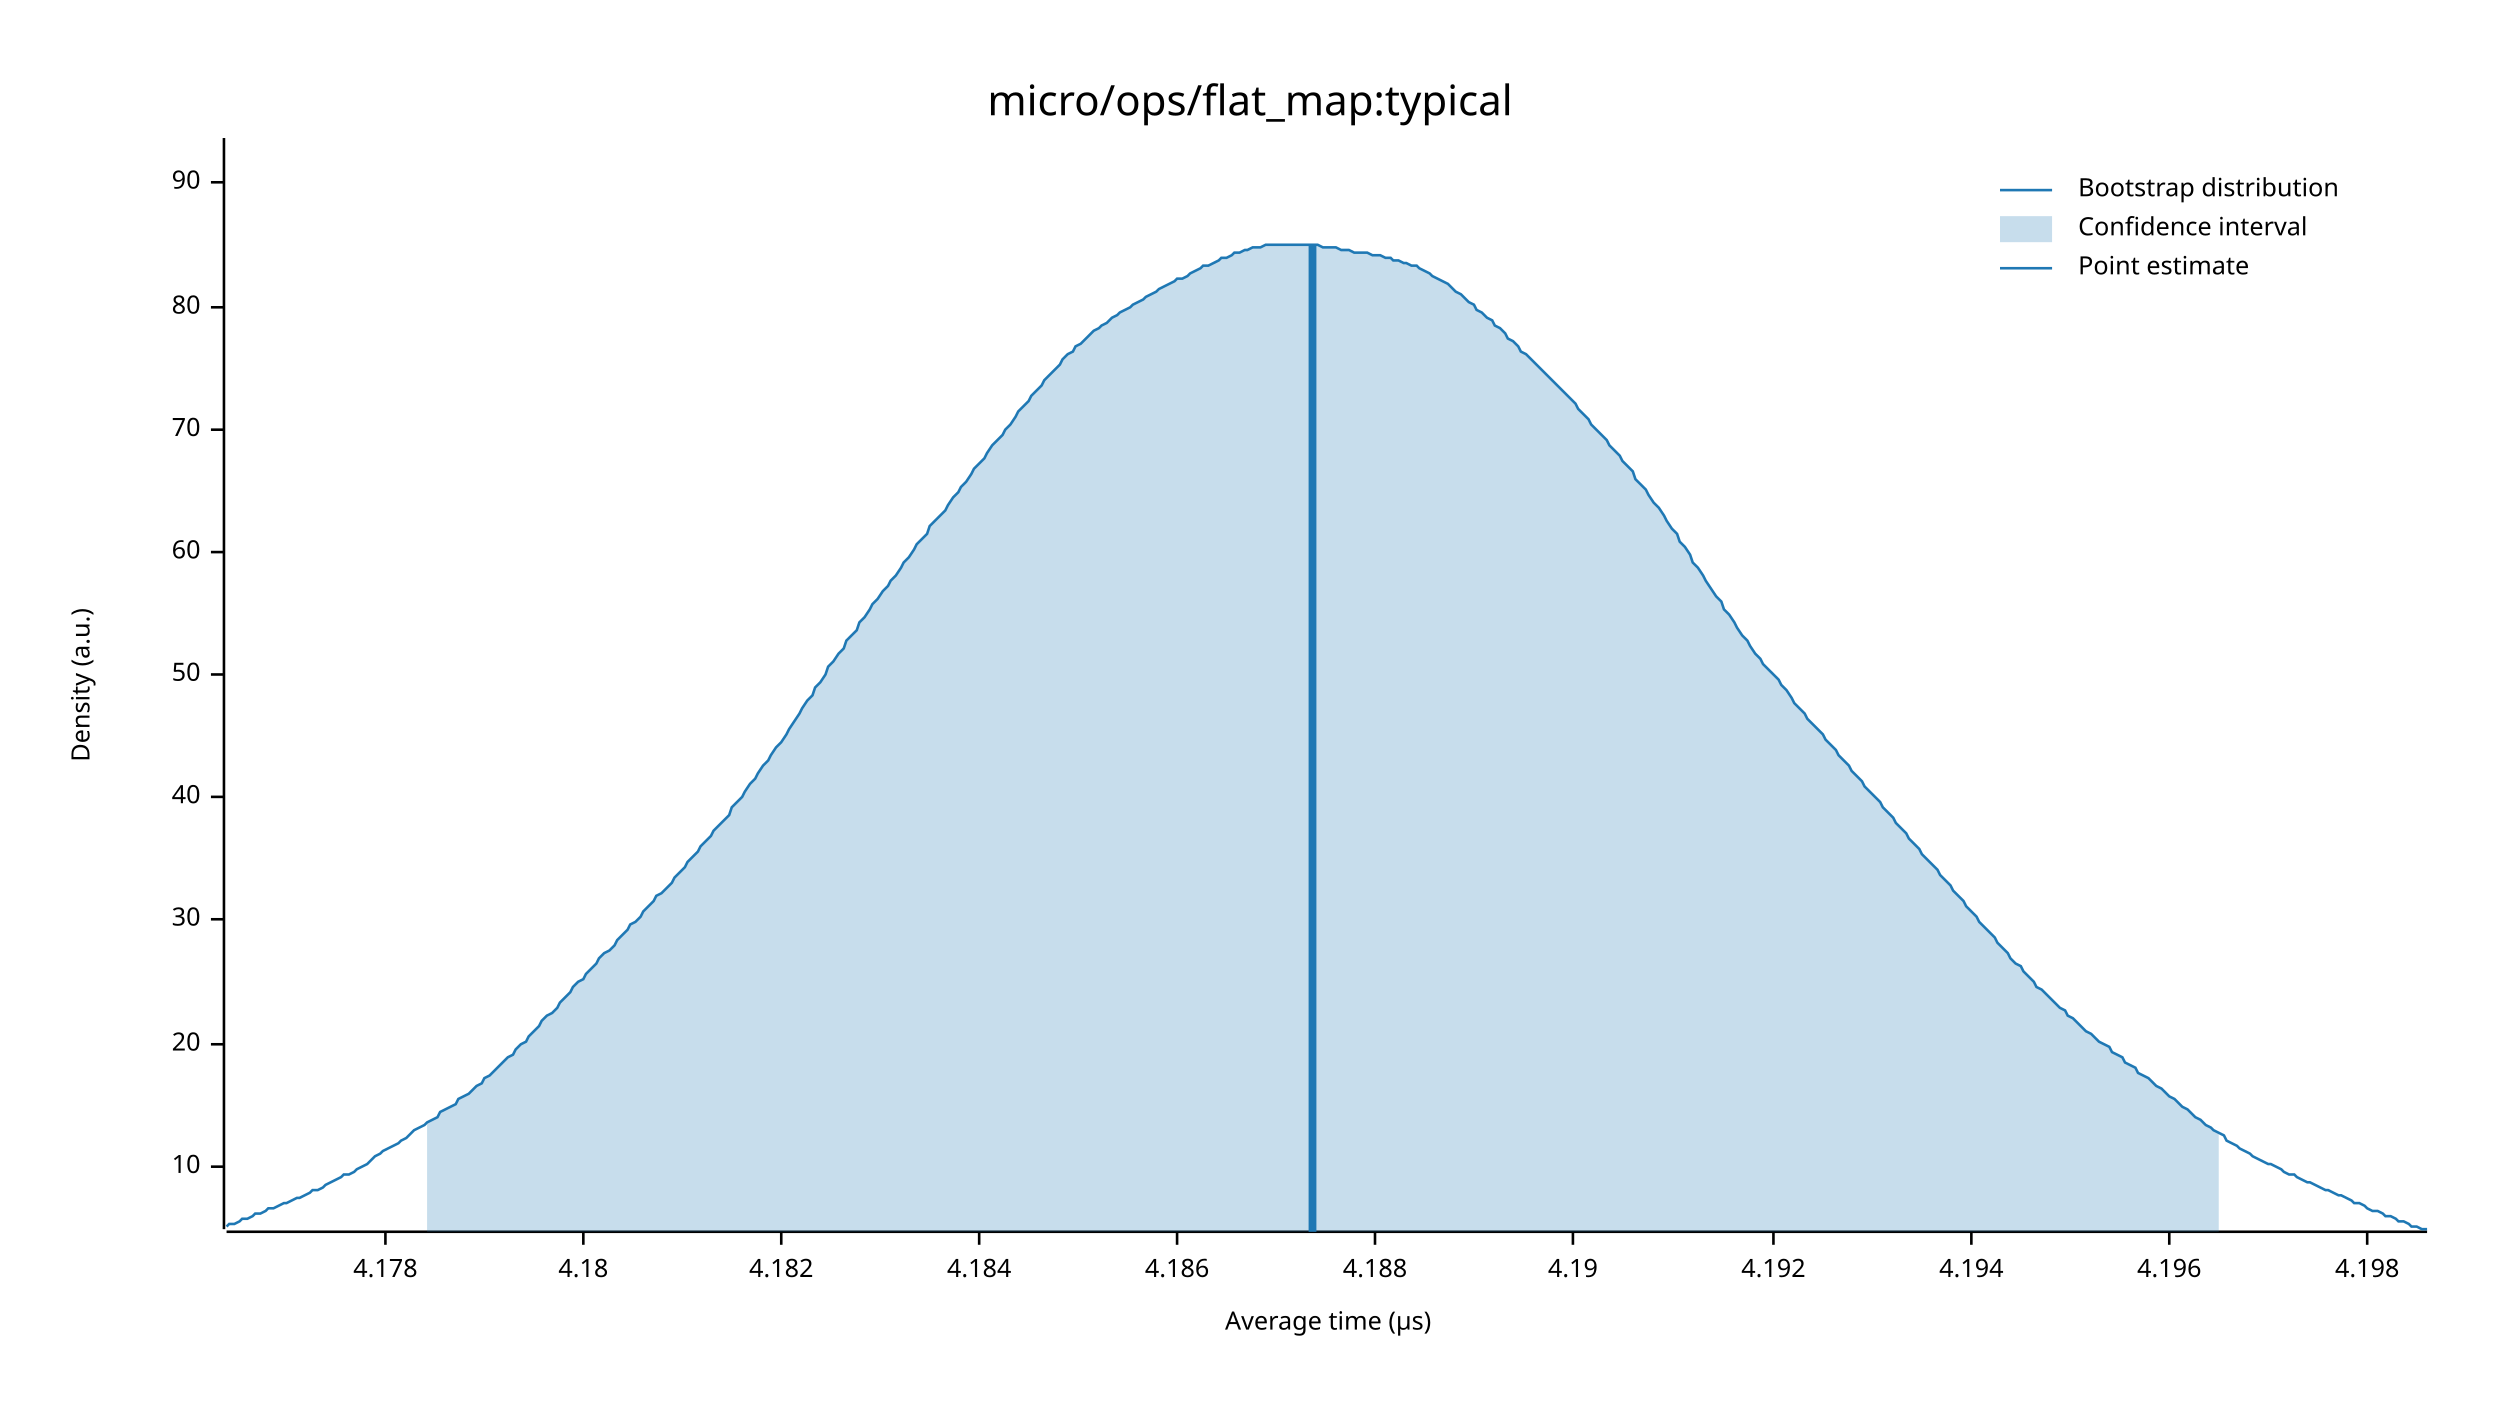
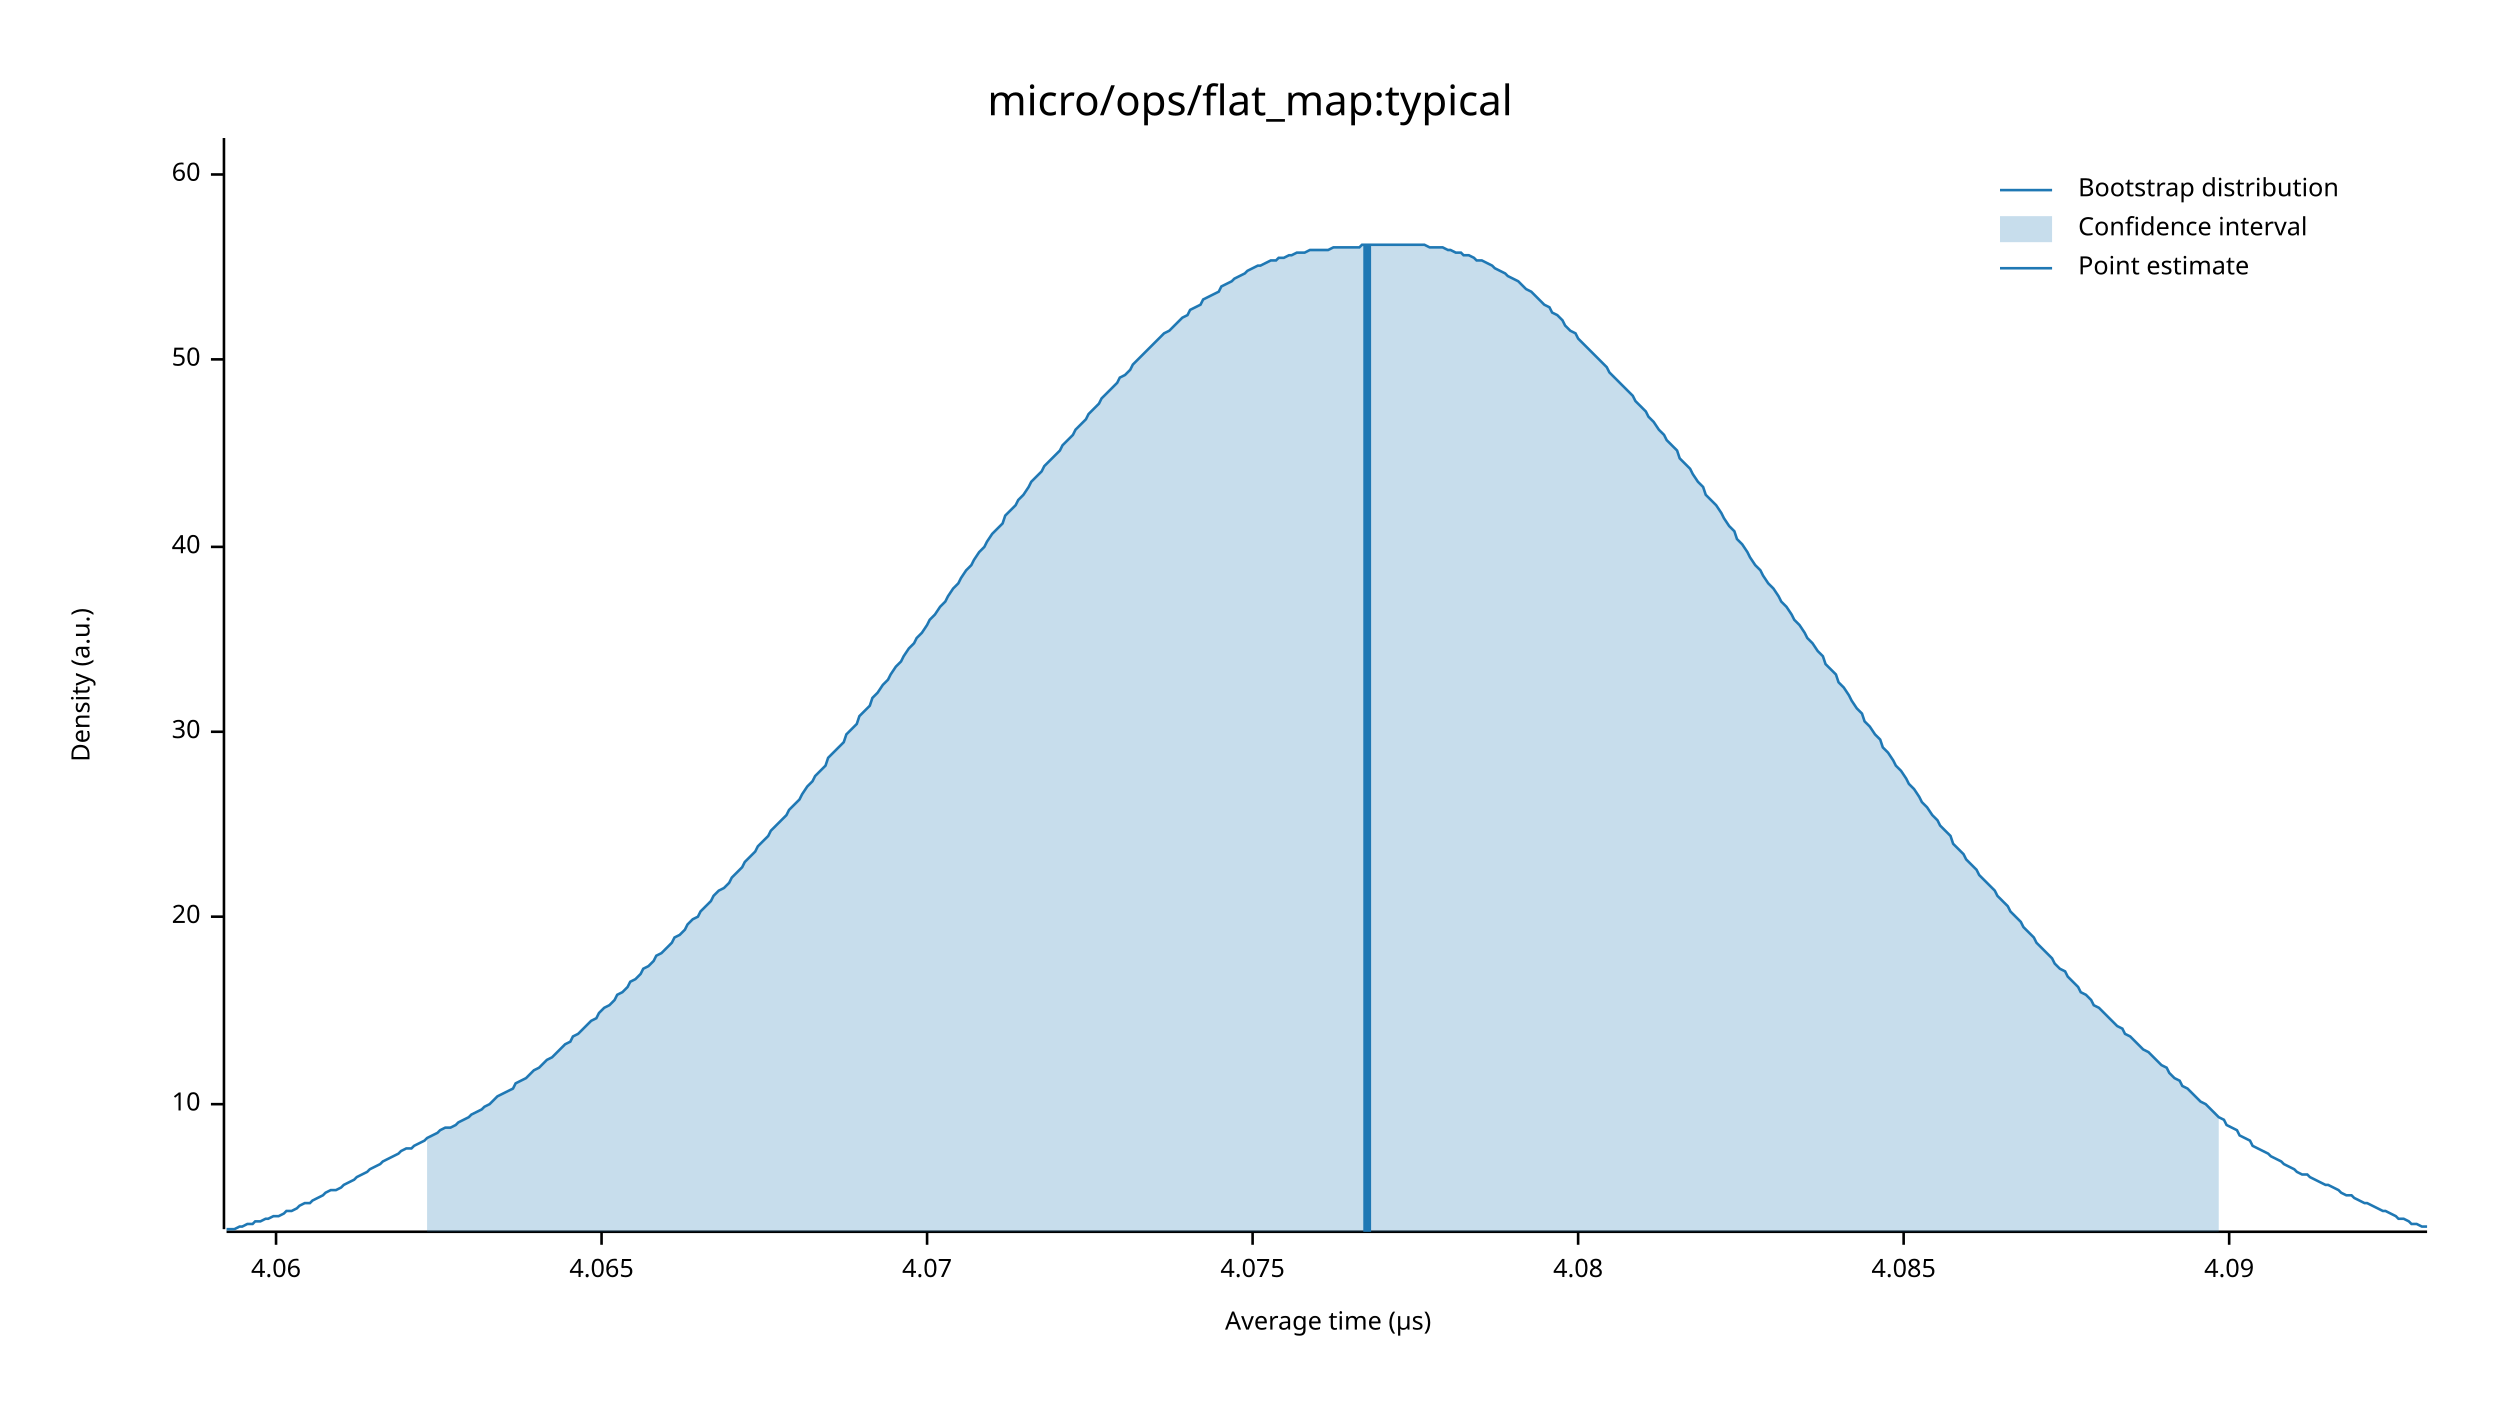
<svg xmlns="http://www.w3.org/2000/svg" width="960" height="540" viewBox="0 0 960 540">
  <text x="480" y="32" dy="0.76em" text-anchor="middle" font-family="sans-serif" font-size="16.129" opacity="1" fill="#000000">
micro/ops/flat_map:typical
</text>
  <text x="27" y="263" dy="0.76em" text-anchor="middle" font-family="sans-serif" font-size="9.677" opacity="1" fill="#000000" transform="rotate(270, 27, 263)">
Density (a.u.)
</text>
  <text x="510" y="513" dy="-0.5ex" text-anchor="middle" font-family="sans-serif" font-size="9.677" opacity="1" fill="#000000">
Average time (µs)
</text>
  <polyline fill="none" opacity="1" stroke="#000000" stroke-width="1" points="86,53 86,472 " />
-   <text x="77" y="448" dy="0.5ex" text-anchor="end" font-family="sans-serif" font-size="9.677" opacity="1" fill="#000000">
+   <text x="77" y="424" dy="0.5ex" text-anchor="end" font-family="sans-serif" font-size="9.677" opacity="1" fill="#000000">
10
</text>
-   <polyline fill="none" opacity="1" stroke="#000000" stroke-width="1" points="81,448 86,448 " />
-   <text x="77" y="401" dy="0.5ex" text-anchor="end" font-family="sans-serif" font-size="9.677" opacity="1" fill="#000000">
+   <polyline fill="none" opacity="1" stroke="#000000" stroke-width="1" points="81,424 86,424 " />
+   <text x="77" y="352" dy="0.5ex" text-anchor="end" font-family="sans-serif" font-size="9.677" opacity="1" fill="#000000">
20
</text>
-   <polyline fill="none" opacity="1" stroke="#000000" stroke-width="1" points="81,401 86,401 " />
-   <text x="77" y="353" dy="0.5ex" text-anchor="end" font-family="sans-serif" font-size="9.677" opacity="1" fill="#000000">
+   <polyline fill="none" opacity="1" stroke="#000000" stroke-width="1" points="81,352 86,352 " />
+   <text x="77" y="281" dy="0.5ex" text-anchor="end" font-family="sans-serif" font-size="9.677" opacity="1" fill="#000000">
30
</text>
-   <polyline fill="none" opacity="1" stroke="#000000" stroke-width="1" points="81,353 86,353 " />
-   <text x="77" y="306" dy="0.5ex" text-anchor="end" font-family="sans-serif" font-size="9.677" opacity="1" fill="#000000">
+   <polyline fill="none" opacity="1" stroke="#000000" stroke-width="1" points="81,281 86,281 " />
+   <text x="77" y="210" dy="0.5ex" text-anchor="end" font-family="sans-serif" font-size="9.677" opacity="1" fill="#000000">
40
</text>
-   <polyline fill="none" opacity="1" stroke="#000000" stroke-width="1" points="81,306 86,306 " />
-   <text x="77" y="259" dy="0.5ex" text-anchor="end" font-family="sans-serif" font-size="9.677" opacity="1" fill="#000000">
+   <polyline fill="none" opacity="1" stroke="#000000" stroke-width="1" points="81,210 86,210 " />
+   <text x="77" y="138" dy="0.5ex" text-anchor="end" font-family="sans-serif" font-size="9.677" opacity="1" fill="#000000">
50
</text>
-   <polyline fill="none" opacity="1" stroke="#000000" stroke-width="1" points="81,259 86,259 " />
-   <text x="77" y="212" dy="0.5ex" text-anchor="end" font-family="sans-serif" font-size="9.677" opacity="1" fill="#000000">
+   <polyline fill="none" opacity="1" stroke="#000000" stroke-width="1" points="81,138 86,138 " />
+   <text x="77" y="67" dy="0.5ex" text-anchor="end" font-family="sans-serif" font-size="9.677" opacity="1" fill="#000000">
60
</text>
-   <polyline fill="none" opacity="1" stroke="#000000" stroke-width="1" points="81,212 86,212 " />
-   <text x="77" y="165" dy="0.5ex" text-anchor="end" font-family="sans-serif" font-size="9.677" opacity="1" fill="#000000">
- 70
+   <polyline fill="none" opacity="1" stroke="#000000" stroke-width="1" points="81,67 86,67 " />
+   <polyline fill="none" opacity="1" stroke="#000000" stroke-width="1" points="87,473 932,473 " />
+   <text x="106" y="483" dy="0.76em" text-anchor="middle" font-family="sans-serif" font-size="9.677" opacity="1" fill="#000000">
+ 4.06
</text>
-   <polyline fill="none" opacity="1" stroke="#000000" stroke-width="1" points="81,165 86,165 " />
-   <text x="77" y="118" dy="0.5ex" text-anchor="end" font-family="sans-serif" font-size="9.677" opacity="1" fill="#000000">
- 80
+   <polyline fill="none" opacity="1" stroke="#000000" stroke-width="1" points="106,473 106,478 " />
+   <text x="231" y="483" dy="0.76em" text-anchor="middle" font-family="sans-serif" font-size="9.677" opacity="1" fill="#000000">
+ 4.065
</text>
-   <polyline fill="none" opacity="1" stroke="#000000" stroke-width="1" points="81,118 86,118 " />
-   <text x="77" y="70" dy="0.5ex" text-anchor="end" font-family="sans-serif" font-size="9.677" opacity="1" fill="#000000">
- 90
+   <polyline fill="none" opacity="1" stroke="#000000" stroke-width="1" points="231,473 231,478 " />
+   <text x="356" y="483" dy="0.76em" text-anchor="middle" font-family="sans-serif" font-size="9.677" opacity="1" fill="#000000">
+ 4.07
</text>
-   <polyline fill="none" opacity="1" stroke="#000000" stroke-width="1" points="81,70 86,70 " />
-   <polyline fill="none" opacity="1" stroke="#000000" stroke-width="1" points="87,473 932,473 " />
-   <text x="148" y="483" dy="0.76em" text-anchor="middle" font-family="sans-serif" font-size="9.677" opacity="1" fill="#000000">
- 4.178
+   <polyline fill="none" opacity="1" stroke="#000000" stroke-width="1" points="356,473 356,478 " />
+   <text x="481" y="483" dy="0.76em" text-anchor="middle" font-family="sans-serif" font-size="9.677" opacity="1" fill="#000000">
+ 4.075
</text>
-   <polyline fill="none" opacity="1" stroke="#000000" stroke-width="1" points="148,473 148,478 " />
-   <text x="224" y="483" dy="0.76em" text-anchor="middle" font-family="sans-serif" font-size="9.677" opacity="1" fill="#000000">
- 4.18
+   <polyline fill="none" opacity="1" stroke="#000000" stroke-width="1" points="481,473 481,478 " />
+   <text x="606" y="483" dy="0.76em" text-anchor="middle" font-family="sans-serif" font-size="9.677" opacity="1" fill="#000000">
+ 4.08
</text>
-   <polyline fill="none" opacity="1" stroke="#000000" stroke-width="1" points="224,473 224,478 " />
-   <text x="300" y="483" dy="0.76em" text-anchor="middle" font-family="sans-serif" font-size="9.677" opacity="1" fill="#000000">
- 4.182
+   <polyline fill="none" opacity="1" stroke="#000000" stroke-width="1" points="606,473 606,478 " />
+   <text x="731" y="483" dy="0.76em" text-anchor="middle" font-family="sans-serif" font-size="9.677" opacity="1" fill="#000000">
+ 4.085
</text>
-   <polyline fill="none" opacity="1" stroke="#000000" stroke-width="1" points="300,473 300,478 " />
-   <text x="376" y="483" dy="0.76em" text-anchor="middle" font-family="sans-serif" font-size="9.677" opacity="1" fill="#000000">
- 4.184
+   <polyline fill="none" opacity="1" stroke="#000000" stroke-width="1" points="731,473 731,478 " />
+   <text x="856" y="483" dy="0.76em" text-anchor="middle" font-family="sans-serif" font-size="9.677" opacity="1" fill="#000000">
+ 4.09
</text>
-   <polyline fill="none" opacity="1" stroke="#000000" stroke-width="1" points="376,473 376,478 " />
-   <text x="452" y="483" dy="0.76em" text-anchor="middle" font-family="sans-serif" font-size="9.677" opacity="1" fill="#000000">
- 4.186
- </text>
-   <polyline fill="none" opacity="1" stroke="#000000" stroke-width="1" points="452,473 452,478 " />
-   <text x="528" y="483" dy="0.76em" text-anchor="middle" font-family="sans-serif" font-size="9.677" opacity="1" fill="#000000">
- 4.188
- </text>
-   <polyline fill="none" opacity="1" stroke="#000000" stroke-width="1" points="528,473 528,478 " />
-   <text x="604" y="483" dy="0.76em" text-anchor="middle" font-family="sans-serif" font-size="9.677" opacity="1" fill="#000000">
- 4.19
- </text>
-   <polyline fill="none" opacity="1" stroke="#000000" stroke-width="1" points="604,473 604,478 " />
-   <text x="681" y="483" dy="0.76em" text-anchor="middle" font-family="sans-serif" font-size="9.677" opacity="1" fill="#000000">
- 4.192
- </text>
-   <polyline fill="none" opacity="1" stroke="#000000" stroke-width="1" points="681,473 681,478 " />
-   <text x="757" y="483" dy="0.76em" text-anchor="middle" font-family="sans-serif" font-size="9.677" opacity="1" fill="#000000">
- 4.194
- </text>
-   <polyline fill="none" opacity="1" stroke="#000000" stroke-width="1" points="757,473 757,478 " />
-   <text x="833" y="483" dy="0.76em" text-anchor="middle" font-family="sans-serif" font-size="9.677" opacity="1" fill="#000000">
- 4.196
- </text>
-   <polyline fill="none" opacity="1" stroke="#000000" stroke-width="1" points="833,473 833,478 " />
-   <text x="909" y="483" dy="0.76em" text-anchor="middle" font-family="sans-serif" font-size="9.677" opacity="1" fill="#000000">
- 4.198
- </text>
-   <polyline fill="none" opacity="1" stroke="#000000" stroke-width="1" points="909,473 909,478 " />
-   <polyline fill="none" opacity="1" stroke="#1F78B4" stroke-width="1" points="87,471 88,470 90,470 92,469 93,468 95,468 97,467 98,466 100,466 102,465 103,464 105,464 107,463 109,462 110,462 112,461 114,460 115,460 117,459 119,458 120,457 122,457 124,456 125,455 127,454 129,453 131,452 132,451 134,451 136,450 137,449 139,448 141,447 142,446 144,444 146,443 147,442 149,441 151,440 153,439 154,438 156,437 158,435 159,434 161,433 163,432 164,431 166,430 168,429 169,427 171,426 173,425 175,424 176,422 178,421 180,420 181,419 183,417 185,416 186,414 188,413 190,411 191,410 193,408 195,406 197,405 198,403 200,401 202,400 203,398 205,396 207,394 208,392 210,390 212,389 214,387 215,385 217,383 219,381 220,379 222,377 224,376 225,374 227,372 229,370 230,368 232,366 234,365 236,363 237,361 239,359 241,357 242,355 244,354 246,352 247,350 249,348 251,346 252,344 254,343 256,341 258,339 259,337 261,335 263,333 264,331 266,329 268,327 269,325 271,323 273,321 274,319 276,317 278,315 280,313 281,310 283,308 285,306 286,304 288,301 290,299 291,297 293,294 295,292 296,290 298,287 300,285 302,282 303,280 305,277 307,274 308,272 310,269 312,267 313,264 315,262 317,259 318,256 320,254 322,251 324,249 325,246 327,244 329,242 330,239 332,237 334,234 335,232 337,230 339,227 341,225 342,223 344,221 346,218 347,216 349,214 351,211 352,209 354,207 356,205 357,202 359,200 361,198 363,196 364,194 366,191 368,189 369,187 371,185 373,182 374,180 376,178 378,176 379,174 381,171 383,169 385,167 386,165 388,163 390,160 391,158 393,156 395,154 396,152 398,150 400,148 401,146 403,144 405,142 407,140 408,138 410,136 412,135 413,133 415,132 417,130 418,129 420,127 422,126 423,125 425,124 427,122 429,121 430,120 432,119 434,118 435,117 437,116 439,115 440,114 442,113 444,112 445,111 447,110 449,109 451,108 452,107 454,107 456,106 457,105 459,104 461,103 462,102 464,102 466,101 468,100 469,99 471,99 473,98 474,97 476,97 478,96 479,96 481,95 483,95 484,95 486,94 488,94 490,94 491,94 493,94 495,94 496,94 498,94 500,94 501,94 503,94 505,94 506,94 508,95 510,95 512,95 513,95 515,96 517,96 518,96 520,97 522,97 523,97 525,97 527,98 528,98 530,98 532,99 534,99 535,100 537,100 539,101 540,101 542,102 544,102 545,103 547,104 549,105 550,106 552,107 554,108 556,109 557,110 559,112 561,113 562,114 564,116 566,117 567,119 569,120 571,122 573,123 574,125 576,126 578,128 579,130 581,131 583,133 584,135 586,136 588,138 589,139 591,141 593,143 595,145 596,146 598,148 600,150 601,151 603,153 605,155 606,157 608,159 610,161 611,163 613,165 615,167 617,169 618,171 620,173 622,175 623,177 625,179 627,181 628,184 630,186 632,188 633,190 635,193 637,195 639,198 640,200 642,203 644,205 645,208 647,210 649,213 650,216 652,218 654,221 655,223 657,226 659,229 661,231 662,234 664,236 666,239 667,241 669,244 671,246 672,248 674,251 676,253 677,255 679,257 681,259 683,261 684,263 686,265 688,268 689,270 691,272 693,274 694,276 696,278 698,280 700,282 701,284 703,286 705,288 706,290 708,292 710,294 711,296 713,298 715,300 716,302 718,304 720,306 722,308 723,310 725,312 727,314 728,316 730,318 732,320 733,322 735,324 737,326 738,328 740,330 742,332 744,334 745,336 747,338 749,340 750,342 752,344 754,346 755,348 757,350 759,352 760,354 762,356 764,358 766,360 767,362 769,364 771,366 772,368 774,370 776,371 777,373 779,375 781,377 782,379 784,380 786,382 788,384 789,385 791,387 793,388 794,390 796,391 798,393 799,394 801,396 803,397 804,398 806,400 808,401 810,402 811,404 813,405 815,406 816,408 818,409 820,410 821,412 823,413 825,414 827,416 828,417 830,418 832,420 833,421 835,422 837,424 838,425 840,426 842,428 843,429 845,430 847,432 849,433 850,434 852,435 854,436 855,438 857,439 859,440 860,441 862,442 864,443 865,444 867,445 869,446 871,447 872,447 874,448 876,449 877,450 879,451 881,451 882,452 884,453 886,454 887,454 889,455 891,456 893,457 894,457 896,458 898,459 899,459 901,460 903,461 904,462 906,462 908,463 909,464 911,465 913,465 915,466 916,467 918,467 920,468 921,469 923,469 925,470 926,471 928,471 930,472 932,472 " />
-   <polygon opacity="0.25" fill="#1F78B4" points="164,431 166,430 168,429 169,427 171,426 173,425 175,424 176,422 178,421 180,420 181,419 183,417 185,416 186,414 188,413 190,411 191,410 193,408 195,406 197,405 198,403 200,401 202,400 203,398 205,396 207,394 208,392 210,390 212,389 214,387 215,385 217,383 219,381 220,379 222,377 224,376 225,374 227,372 229,370 230,368 232,366 234,365 236,363 237,361 239,359 241,357 242,355 244,354 246,352 247,350 249,348 251,346 252,344 254,343 256,341 258,339 259,337 261,335 263,333 264,331 266,329 268,327 269,325 271,323 273,321 274,319 276,317 278,315 280,313 281,310 283,308 285,306 286,304 288,301 290,299 291,297 293,294 295,292 296,290 298,287 300,285 302,282 303,280 305,277 307,274 308,272 310,269 312,267 313,264 315,262 317,259 318,256 320,254 322,251 324,249 325,246 327,244 329,242 330,239 332,237 334,234 335,232 337,230 339,227 341,225 342,223 344,221 346,218 347,216 349,214 351,211 352,209 354,207 356,205 357,202 359,200 361,198 363,196 364,194 366,191 368,189 369,187 371,185 373,182 374,180 376,178 378,176 379,174 381,171 383,169 385,167 386,165 388,163 390,160 391,158 393,156 395,154 396,152 398,150 400,148 401,146 403,144 405,142 407,140 408,138 410,136 412,135 413,133 415,132 417,130 418,129 420,127 422,126 423,125 425,124 427,122 429,121 430,120 432,119 434,118 435,117 437,116 439,115 440,114 442,113 444,112 445,111 447,110 449,109 451,108 452,107 454,107 456,106 457,105 459,104 461,103 462,102 464,102 466,101 468,100 469,99 471,99 473,98 474,97 476,97 478,96 479,96 481,95 483,95 484,95 486,94 488,94 490,94 491,94 493,94 495,94 496,94 498,94 500,94 501,94 503,94 505,94 506,94 508,95 510,95 512,95 513,95 515,96 517,96 518,96 520,97 522,97 523,97 525,97 527,98 528,98 530,98 532,99 534,99 535,100 537,100 539,101 540,101 542,102 544,102 545,103 547,104 549,105 550,106 552,107 554,108 556,109 557,110 559,112 561,113 562,114 564,116 566,117 567,119 569,120 571,122 573,123 574,125 576,126 578,128 579,130 581,131 583,133 584,135 586,136 588,138 589,139 591,141 593,143 595,145 596,146 598,148 600,150 601,151 603,153 605,155 606,157 608,159 610,161 611,163 613,165 615,167 617,169 618,171 620,173 622,175 623,177 625,179 627,181 628,184 630,186 632,188 633,190 635,193 637,195 639,198 640,200 642,203 644,205 645,208 647,210 649,213 650,216 652,218 654,221 655,223 657,226 659,229 661,231 662,234 664,236 666,239 667,241 669,244 671,246 672,248 674,251 676,253 677,255 679,257 681,259 683,261 684,263 686,265 688,268 689,270 691,272 693,274 694,276 696,278 698,280 700,282 701,284 703,286 705,288 706,290 708,292 710,294 711,296 713,298 715,300 716,302 718,304 720,306 722,308 723,310 725,312 727,314 728,316 730,318 732,320 733,322 735,324 737,326 738,328 740,330 742,332 744,334 745,336 747,338 749,340 750,342 752,344 754,346 755,348 757,350 759,352 760,354 762,356 764,358 766,360 767,362 769,364 771,366 772,368 774,370 776,371 777,373 779,375 781,377 782,379 784,380 786,382 788,384 789,385 791,387 793,388 794,390 796,391 798,393 799,394 801,396 803,397 804,398 806,400 808,401 810,402 811,404 813,405 815,406 816,408 818,409 820,410 821,412 823,413 825,414 827,416 828,417 830,418 832,420 833,421 835,422 837,424 838,425 840,426 842,428 843,429 845,430 847,432 849,433 850,434 852,435 852,473 164,473 " />
-   <polyline fill="none" opacity="1" stroke="#1F78B4" stroke-width="3" points="504,473 504,94 " />
+   <polyline fill="none" opacity="1" stroke="#000000" stroke-width="1" points="856,473 856,478 " />
+   <polyline fill="none" opacity="1" stroke="#1F78B4" stroke-width="1" points="87,472 88,472 90,472 92,471 93,471 95,470 97,470 98,469 100,469 102,468 103,468 105,467 107,467 109,466 110,465 112,465 114,464 115,463 117,462 119,462 120,461 122,460 124,459 125,458 127,457 129,457 131,456 132,455 134,454 136,453 137,452 139,451 141,450 142,449 144,448 146,447 147,446 149,445 151,444 153,443 154,442 156,441 158,441 159,440 161,439 163,438 164,437 166,436 168,435 169,434 171,433 173,433 175,432 176,431 178,430 180,429 181,428 183,427 185,426 186,425 188,424 190,422 191,421 193,420 195,419 197,418 198,416 200,415 202,414 203,413 205,411 207,410 208,409 210,407 212,406 214,404 215,403 217,401 219,400 220,398 222,397 224,395 225,394 227,392 229,391 230,389 232,387 234,386 236,384 237,382 239,381 241,379 242,377 244,376 246,374 247,372 249,371 251,369 252,367 254,366 256,364 258,362 259,360 261,359 263,357 264,355 266,353 268,352 269,350 271,348 273,346 274,344 276,342 278,341 280,339 281,337 283,335 285,333 286,331 288,329 290,327 291,325 293,323 295,321 296,319 298,317 300,315 302,313 303,311 305,309 307,307 308,305 310,302 312,300 313,298 315,296 317,294 318,291 320,289 322,287 324,285 325,282 327,280 329,278 330,275 332,273 334,271 335,268 337,266 339,263 341,261 342,259 344,256 346,254 347,252 349,249 351,247 352,245 354,243 356,240 357,238 359,236 361,233 363,231 364,229 366,226 368,224 369,222 371,219 373,217 374,215 376,212 378,210 379,208 381,205 383,203 385,201 386,198 388,196 390,194 391,192 393,190 395,187 396,185 398,183 400,181 401,179 403,177 405,175 407,173 408,171 410,169 412,167 413,165 415,163 417,161 418,159 420,157 422,155 423,153 425,151 427,149 429,147 430,145 432,144 434,142 435,140 437,138 439,136 440,135 442,133 444,131 445,130 447,128 449,127 451,125 452,124 454,122 456,121 457,119 459,118 461,117 462,115 464,114 466,113 468,112 469,110 471,109 473,108 474,107 476,106 478,105 479,104 481,103 483,102 484,102 486,101 488,100 490,100 491,99 493,99 495,98 496,98 498,97 500,97 501,97 503,96 505,96 506,96 508,96 510,96 512,95 513,95 515,95 517,95 518,95 520,95 522,95 523,94 525,94 527,94 528,94 530,94 532,94 534,94 535,94 537,94 539,94 540,94 542,94 544,94 545,94 547,94 549,95 550,95 552,95 554,95 556,96 557,96 559,97 561,97 562,98 564,98 566,99 567,100 569,100 571,101 573,102 574,103 576,104 578,105 579,106 581,107 583,108 584,109 586,111 588,112 589,113 591,115 593,117 595,118 596,120 598,121 600,123 601,125 603,127 605,128 606,130 608,132 610,134 611,135 613,137 615,139 617,141 618,143 620,145 622,147 623,148 625,150 627,152 628,154 630,156 632,158 633,160 635,162 637,165 639,167 640,169 642,171 644,173 645,176 647,178 649,180 650,182 652,185 654,187 655,190 657,192 659,194 661,197 662,199 664,202 666,204 667,207 669,209 671,212 672,214 674,217 676,219 677,221 679,224 681,226 683,229 684,231 686,233 688,236 689,238 691,240 693,243 694,245 696,247 698,250 700,252 701,255 703,257 705,259 706,262 708,264 710,267 711,269 713,272 715,274 716,277 718,279 720,282 722,284 723,287 725,289 727,292 728,294 730,296 732,299 733,301 735,303 737,306 738,308 740,310 742,313 744,315 745,317 747,319 749,321 750,324 752,326 754,328 755,330 757,332 759,334 760,336 762,338 764,340 766,342 767,344 769,346 771,348 772,350 774,352 776,354 777,356 779,358 781,360 782,362 784,364 786,366 788,368 789,370 791,372 793,373 794,375 796,377 798,379 799,381 801,382 803,384 804,386 806,387 808,389 810,391 811,392 813,394 815,395 816,397 818,398 820,400 821,401 823,403 825,404 827,406 828,407 830,409 832,410 833,412 835,414 837,415 838,417 840,418 842,420 843,421 845,423 847,424 849,426 850,427 852,429 854,430 855,432 857,433 859,434 860,436 862,437 864,438 865,440 867,441 869,442 871,443 872,444 874,445 876,446 877,447 879,448 881,449 882,450 884,451 886,451 887,452 889,453 891,454 893,455 894,455 896,456 898,457 899,458 901,459 903,459 904,460 906,461 908,462 909,462 911,463 913,464 915,465 916,465 918,466 920,467 921,468 923,468 925,469 926,470 928,470 930,471 932,471 " />
+   <polygon opacity="0.25" fill="#1F78B4" points="164,437 166,436 168,435 169,434 171,433 173,433 175,432 176,431 178,430 180,429 181,428 183,427 185,426 186,425 188,424 190,422 191,421 193,420 195,419 197,418 198,416 200,415 202,414 203,413 205,411 207,410 208,409 210,407 212,406 214,404 215,403 217,401 219,400 220,398 222,397 224,395 225,394 227,392 229,391 230,389 232,387 234,386 236,384 237,382 239,381 241,379 242,377 244,376 246,374 247,372 249,371 251,369 252,367 254,366 256,364 258,362 259,360 261,359 263,357 264,355 266,353 268,352 269,350 271,348 273,346 274,344 276,342 278,341 280,339 281,337 283,335 285,333 286,331 288,329 290,327 291,325 293,323 295,321 296,319 298,317 300,315 302,313 303,311 305,309 307,307 308,305 310,302 312,300 313,298 315,296 317,294 318,291 320,289 322,287 324,285 325,282 327,280 329,278 330,275 332,273 334,271 335,268 337,266 339,263 341,261 342,259 344,256 346,254 347,252 349,249 351,247 352,245 354,243 356,240 357,238 359,236 361,233 363,231 364,229 366,226 368,224 369,222 371,219 373,217 374,215 376,212 378,210 379,208 381,205 383,203 385,201 386,198 388,196 390,194 391,192 393,190 395,187 396,185 398,183 400,181 401,179 403,177 405,175 407,173 408,171 410,169 412,167 413,165 415,163 417,161 418,159 420,157 422,155 423,153 425,151 427,149 429,147 430,145 432,144 434,142 435,140 437,138 439,136 440,135 442,133 444,131 445,130 447,128 449,127 451,125 452,124 454,122 456,121 457,119 459,118 461,117 462,115 464,114 466,113 468,112 469,110 471,109 473,108 474,107 476,106 478,105 479,104 481,103 483,102 484,102 486,101 488,100 490,100 491,99 493,99 495,98 496,98 498,97 500,97 501,97 503,96 505,96 506,96 508,96 510,96 512,95 513,95 515,95 517,95 518,95 520,95 522,95 523,94 525,94 527,94 528,94 530,94 532,94 534,94 535,94 537,94 539,94 540,94 542,94 544,94 545,94 547,94 549,95 550,95 552,95 554,95 556,96 557,96 559,97 561,97 562,98 564,98 566,99 567,100 569,100 571,101 573,102 574,103 576,104 578,105 579,106 581,107 583,108 584,109 586,111 588,112 589,113 591,115 593,117 595,118 596,120 598,121 600,123 601,125 603,127 605,128 606,130 608,132 610,134 611,135 613,137 615,139 617,141 618,143 620,145 622,147 623,148 625,150 627,152 628,154 630,156 632,158 633,160 635,162 637,165 639,167 640,169 642,171 644,173 645,176 647,178 649,180 650,182 652,185 654,187 655,190 657,192 659,194 661,197 662,199 664,202 666,204 667,207 669,209 671,212 672,214 674,217 676,219 677,221 679,224 681,226 683,229 684,231 686,233 688,236 689,238 691,240 693,243 694,245 696,247 698,250 700,252 701,255 703,257 705,259 706,262 708,264 710,267 711,269 713,272 715,274 716,277 718,279 720,282 722,284 723,287 725,289 727,292 728,294 730,296 732,299 733,301 735,303 737,306 738,308 740,310 742,313 744,315 745,317 747,319 749,321 750,324 752,326 754,328 755,330 757,332 759,334 760,336 762,338 764,340 766,342 767,344 769,346 771,348 772,350 774,352 776,354 777,356 779,358 781,360 782,362 784,364 786,366 788,368 789,370 791,372 793,373 794,375 796,377 798,379 799,381 801,382 803,384 804,386 806,387 808,389 810,391 811,392 813,394 815,395 816,397 818,398 820,400 821,401 823,403 825,404 827,406 828,407 830,409 832,410 833,412 835,414 837,415 838,417 840,418 842,420 843,421 845,423 847,424 849,426 850,427 852,429 852,473 164,473 " />
+   <polyline fill="none" opacity="1" stroke="#1F78B4" stroke-width="3" points="525,473 525,94 " />
  <text x="798" y="68" dy="0.76em" text-anchor="start" font-family="sans-serif" font-size="9.677" opacity="1" fill="#000000">
Bootstrap distribution
</text>
  <text x="798" y="83" dy="0.76em" text-anchor="start" font-family="sans-serif" font-size="9.677" opacity="1" fill="#000000">
Confidence interval
</text>
  <text x="798" y="98" dy="0.76em" text-anchor="start" font-family="sans-serif" font-size="9.677" opacity="1" fill="#000000">
Point estimate
</text>
  <polyline fill="none" opacity="1" stroke="#1F78B4" stroke-width="1" points="768,73 788,73 " />
  <rect x="768" y="83" width="20" height="10" opacity="0.25" fill="#1F78B4" stroke="none" />
  <polyline fill="none" opacity="1" stroke="#1F78B4" stroke-width="1" points="768,103 788,103 " />
</svg>
